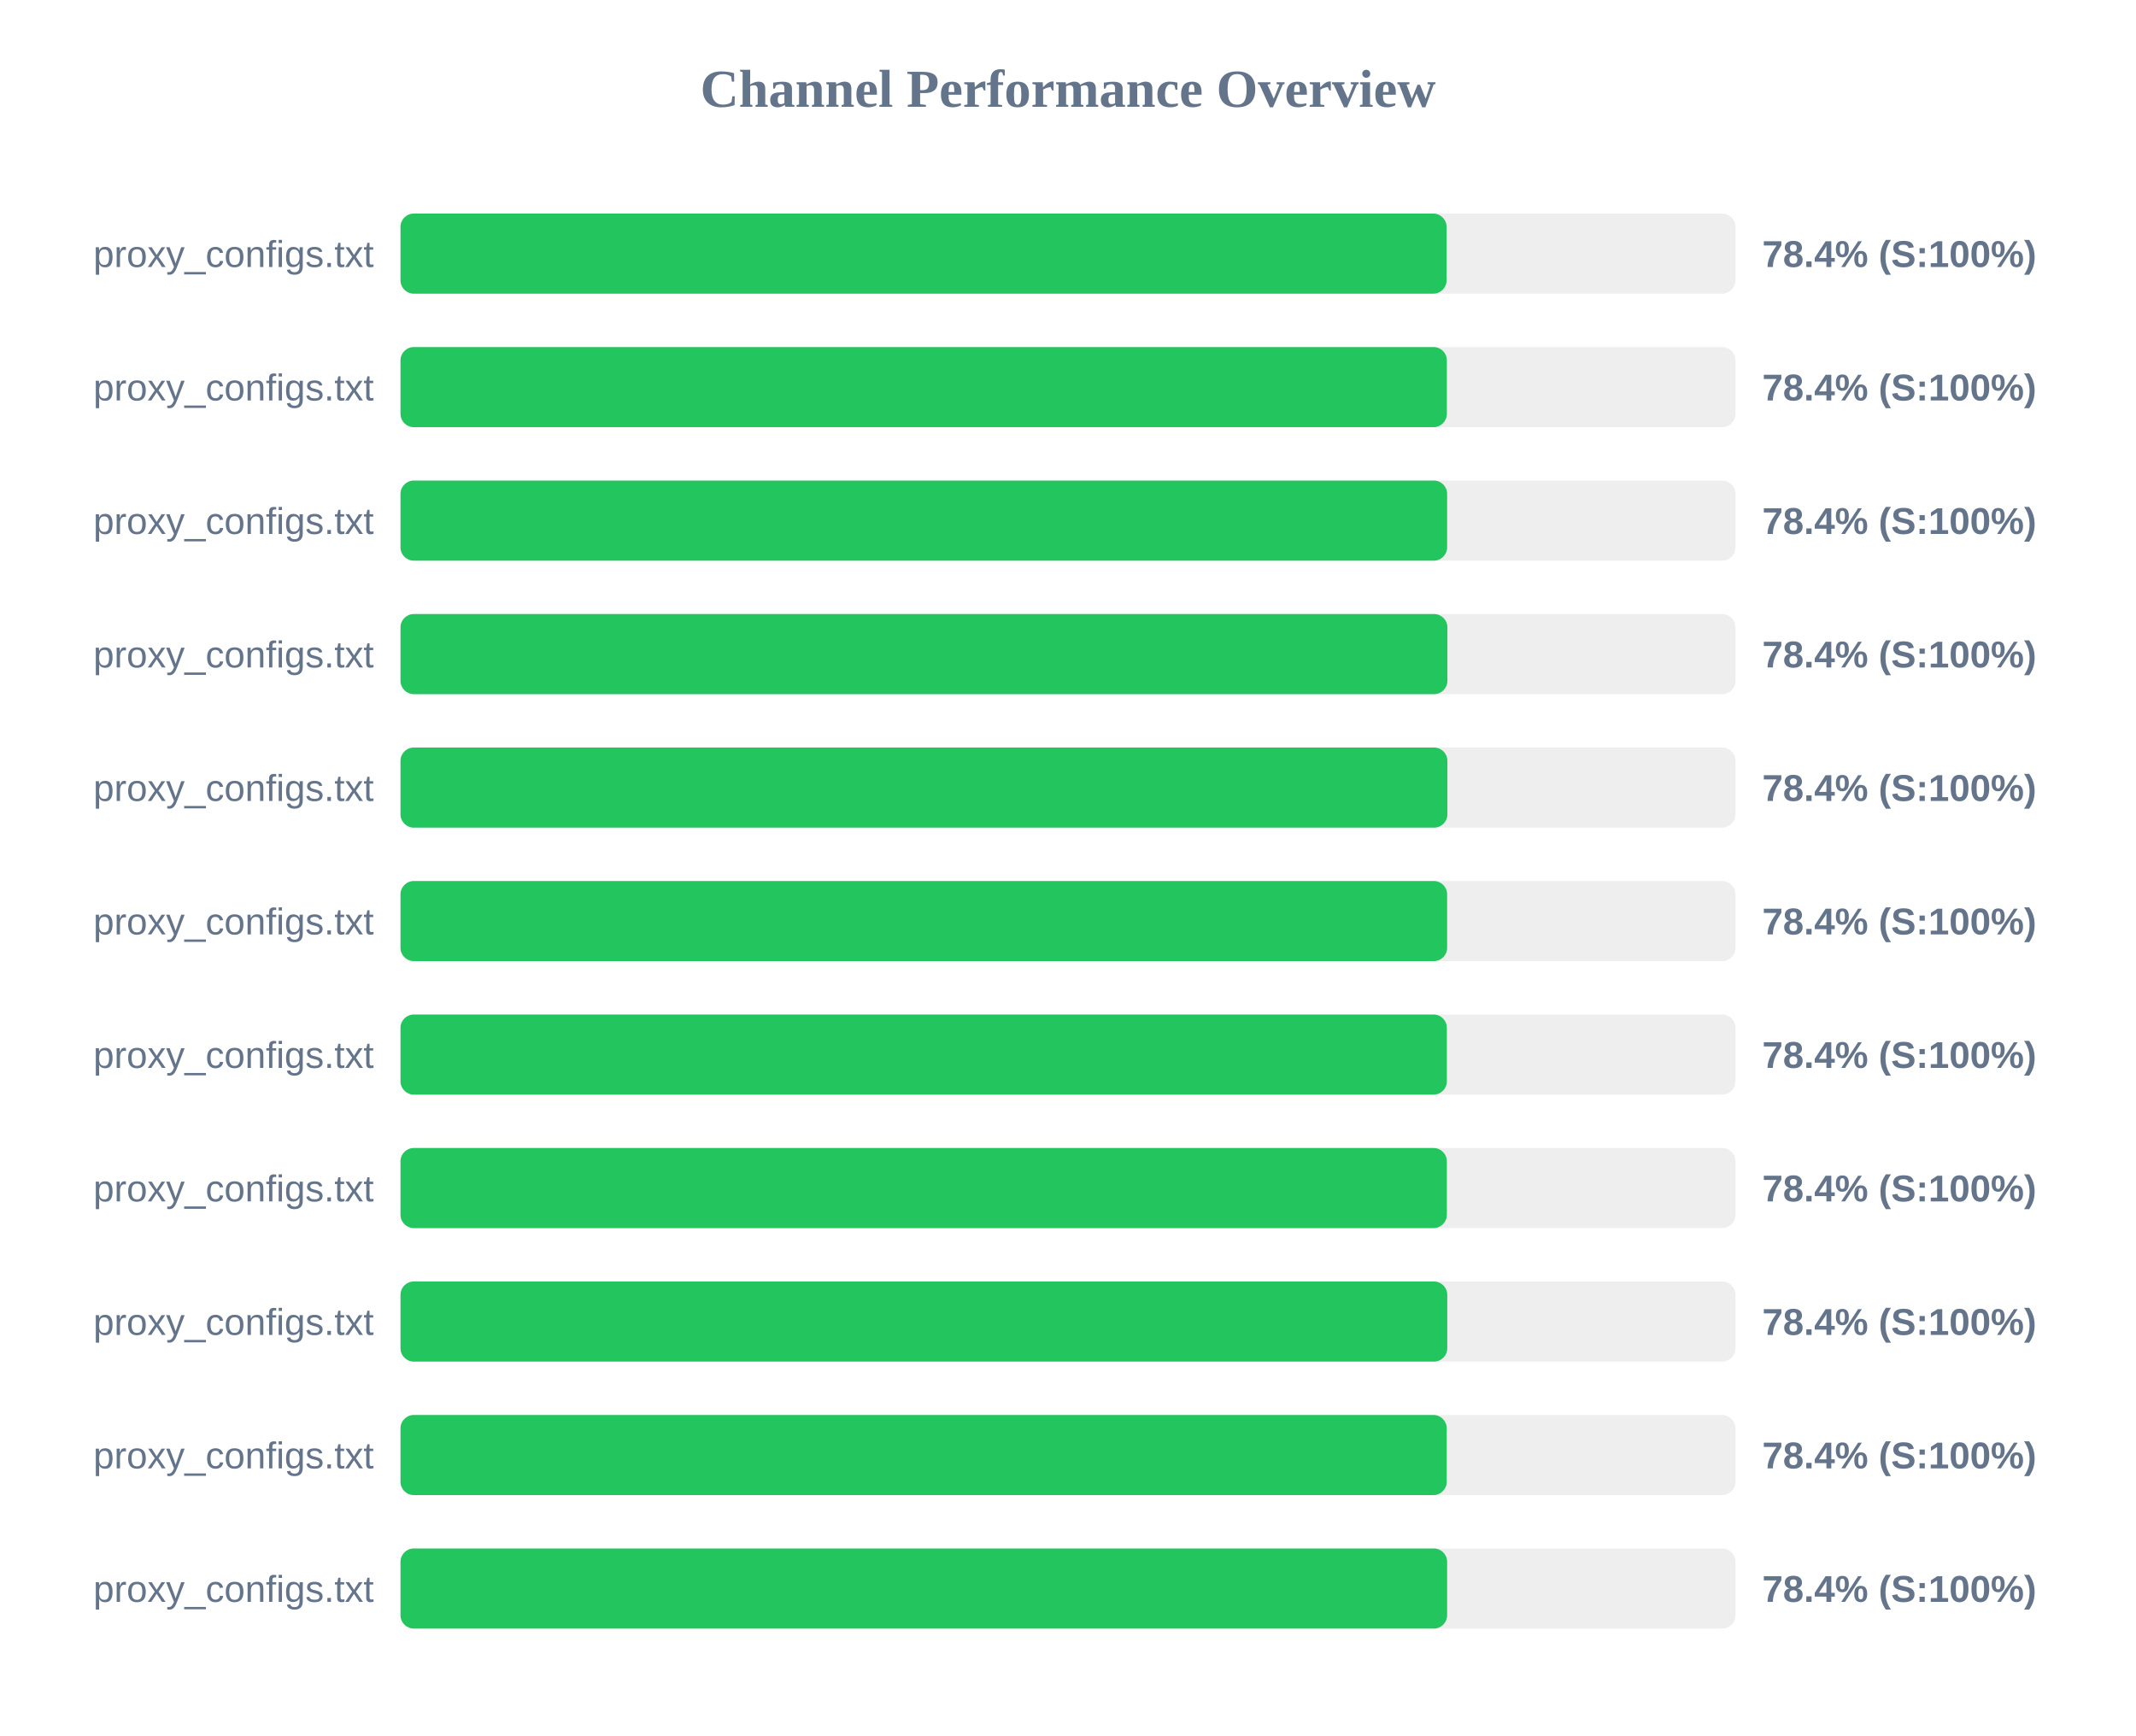
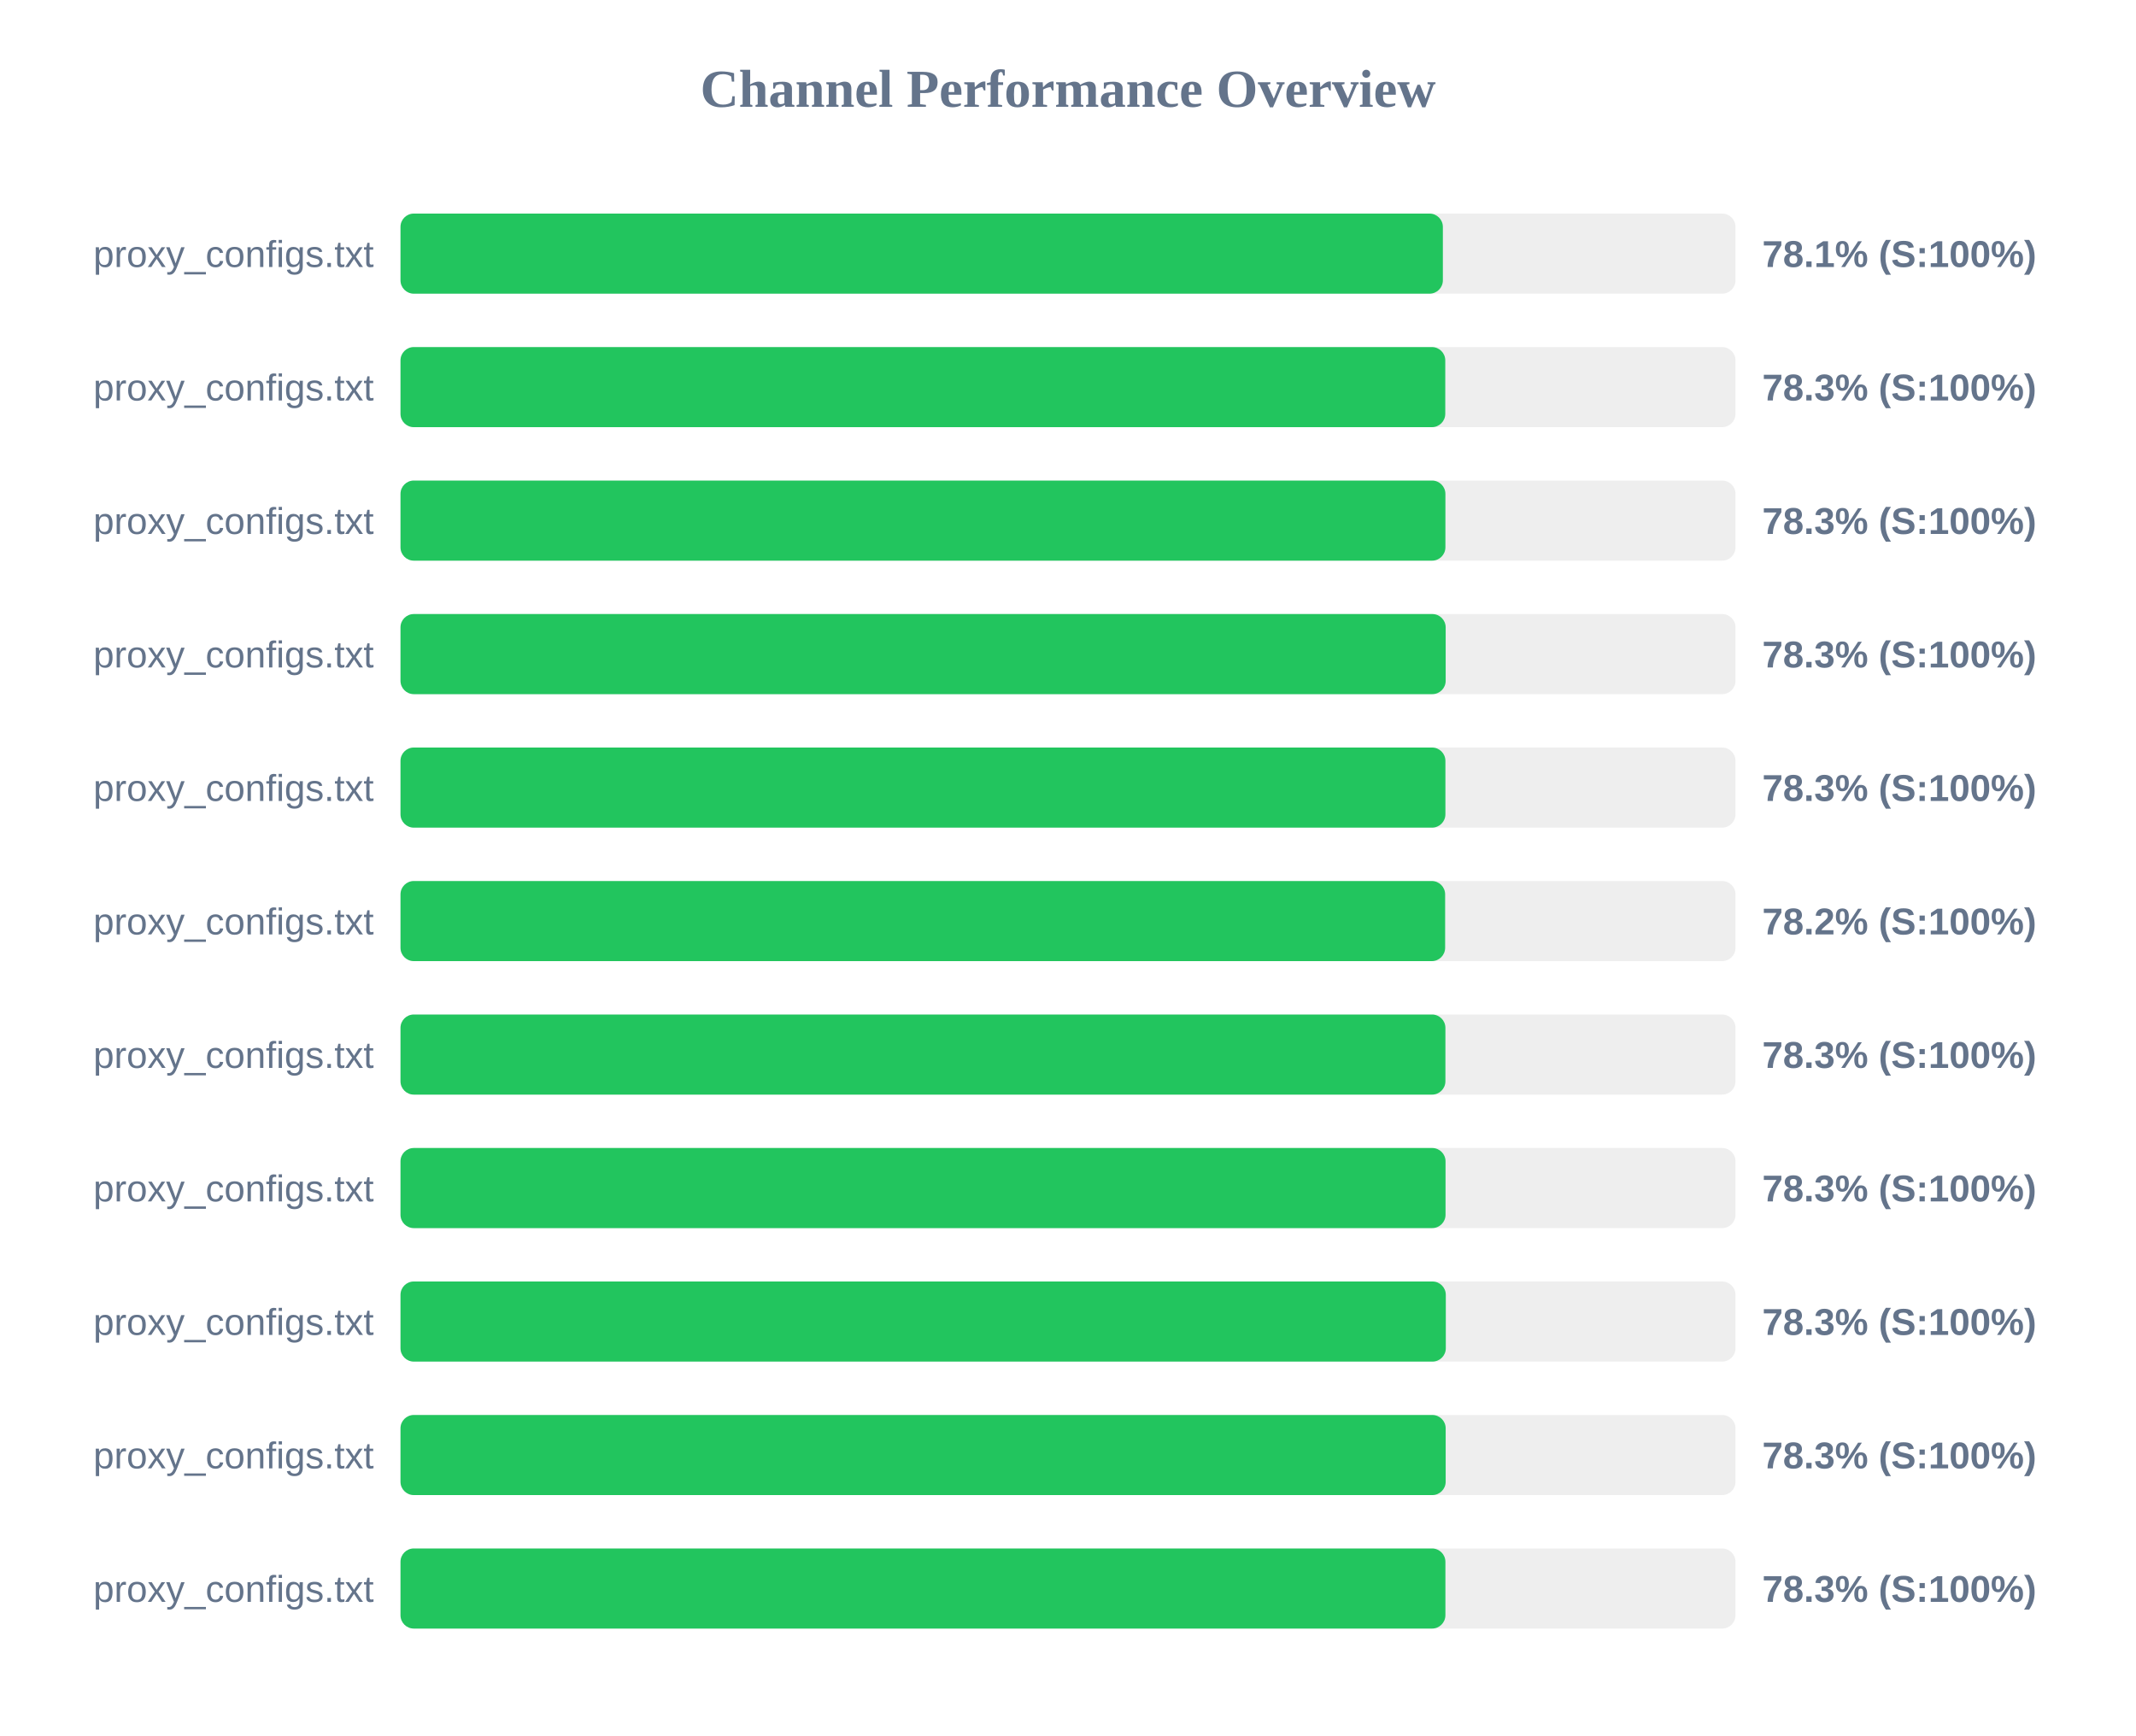
<svg xmlns="http://www.w3.org/2000/svg" width="800" height="650" version="1.1">
  <style>
        .row { font: 14px Arial; fill: #64748b; }
        .score { font: bold 14px Arial; fill: #64748b; }
    </style>
  <text x="400" y="40" text-anchor="middle" font-size="20px" font-weight="bold" fill="#64748b">Channel Performance Overview</text>
  <rect x="150" y="80" width="500" height="30" fill="#eee" rx="5" />
-   <rect x="150" y="80" width="391.8" height="30" fill="#22c55e" rx="5" />
+   <rect x="150" y="80" width="390.4" height="30" fill="#22c55e" rx="5" />
  <text x="140" y="100" text-anchor="end" class="row">proxy_configs.txt</text>
-   <text x="660" y="100" text-anchor="start" class="score">78.4% (S:100%)</text>
+   <text x="660" y="100" text-anchor="start" class="score">78.1% (S:100%)</text>
  <rect x="150" y="130" width="500" height="30" fill="#eee" rx="5" />
-   <rect x="150" y="130" width="391.9" height="30" fill="#22c55e" rx="5" />
+   <rect x="150" y="130" width="391.3" height="30" fill="#22c55e" rx="5" />
  <text x="140" y="150" text-anchor="end" class="row">proxy_configs.txt</text>
-   <text x="660" y="150" text-anchor="start" class="score">78.4% (S:100%)</text>
+   <text x="660" y="150" text-anchor="start" class="score">78.3% (S:100%)</text>
  <rect x="150" y="180" width="500" height="30" fill="#eee" rx="5" />
-   <rect x="150" y="180" width="392.0" height="30" fill="#22c55e" rx="5" />
+   <rect x="150" y="180" width="391.35" height="30" fill="#22c55e" rx="5" />
  <text x="140" y="200" text-anchor="end" class="row">proxy_configs.txt</text>
-   <text x="660" y="200" text-anchor="start" class="score">78.4% (S:100%)</text>
+   <text x="660" y="200" text-anchor="start" class="score">78.3% (S:100%)</text>
  <rect x="150" y="230" width="500" height="30" fill="#eee" rx="5" />
-   <rect x="150" y="230" width="392.1" height="30" fill="#22c55e" rx="5" />
+   <rect x="150" y="230" width="391.45" height="30" fill="#22c55e" rx="5" />
  <text x="140" y="250" text-anchor="end" class="row">proxy_configs.txt</text>
-   <text x="660" y="250" text-anchor="start" class="score">78.4% (S:100%)</text>
+   <text x="660" y="250" text-anchor="start" class="score">78.3% (S:100%)</text>
  <rect x="150" y="280" width="500" height="30" fill="#eee" rx="5" />
-   <rect x="150" y="280" width="392.1" height="30" fill="#22c55e" rx="5" />
+   <rect x="150" y="280" width="391.35" height="30" fill="#22c55e" rx="5" />
  <text x="140" y="300" text-anchor="end" class="row">proxy_configs.txt</text>
-   <text x="660" y="300" text-anchor="start" class="score">78.4% (S:100%)</text>
+   <text x="660" y="300" text-anchor="start" class="score">78.3% (S:100%)</text>
  <rect x="150" y="330" width="500" height="30" fill="#eee" rx="5" />
-   <rect x="150" y="330" width="392.0" height="30" fill="#22c55e" rx="5" />
+   <rect x="150" y="330" width="391.25" height="30" fill="#22c55e" rx="5" />
  <text x="140" y="350" text-anchor="end" class="row">proxy_configs.txt</text>
-   <text x="660" y="350" text-anchor="start" class="score">78.4% (S:100%)</text>
+   <text x="660" y="350" text-anchor="start" class="score">78.2% (S:100%)</text>
  <rect x="150" y="380" width="500" height="30" fill="#eee" rx="5" />
-   <rect x="150" y="380" width="391.9" height="30" fill="#22c55e" rx="5" />
+   <rect x="150" y="380" width="391.35" height="30" fill="#22c55e" rx="5" />
  <text x="140" y="400" text-anchor="end" class="row">proxy_configs.txt</text>
-   <text x="660" y="400" text-anchor="start" class="score">78.4% (S:100%)</text>
+   <text x="660" y="400" text-anchor="start" class="score">78.3% (S:100%)</text>
  <rect x="150" y="430" width="500" height="30" fill="#eee" rx="5" />
-   <rect x="150" y="430" width="391.9" height="30" fill="#22c55e" rx="5" />
+   <rect x="150" y="430" width="391.4" height="30" fill="#22c55e" rx="5" />
  <text x="140" y="450" text-anchor="end" class="row">proxy_configs.txt</text>
-   <text x="660" y="450" text-anchor="start" class="score">78.4% (S:100%)</text>
+   <text x="660" y="450" text-anchor="start" class="score">78.3% (S:100%)</text>
  <rect x="150" y="480" width="500" height="30" fill="#eee" rx="5" />
-   <rect x="150" y="480" width="392.05" height="30" fill="#22c55e" rx="5" />
+   <rect x="150" y="480" width="391.5" height="30" fill="#22c55e" rx="5" />
  <text x="140" y="500" text-anchor="end" class="row">proxy_configs.txt</text>
-   <text x="660" y="500" text-anchor="start" class="score">78.4% (S:100%)</text>
+   <text x="660" y="500" text-anchor="start" class="score">78.3% (S:100%)</text>
  <rect x="150" y="530" width="500" height="30" fill="#eee" rx="5" />
-   <rect x="150" y="530" width="391.85" height="30" fill="#22c55e" rx="5" />
+   <rect x="150" y="530" width="391.45" height="30" fill="#22c55e" rx="5" />
  <text x="140" y="550" text-anchor="end" class="row">proxy_configs.txt</text>
-   <text x="660" y="550" text-anchor="start" class="score">78.4% (S:100%)</text>
+   <text x="660" y="550" text-anchor="start" class="score">78.3% (S:100%)</text>
  <rect x="150" y="580" width="500" height="30" fill="#eee" rx="5" />
-   <rect x="150" y="580" width="392.0" height="30" fill="#22c55e" rx="5" />
+   <rect x="150" y="580" width="391.35" height="30" fill="#22c55e" rx="5" />
  <text x="140" y="600" text-anchor="end" class="row">proxy_configs.txt</text>
-   <text x="660" y="600" text-anchor="start" class="score">78.4% (S:100%)</text>
+   <text x="660" y="600" text-anchor="start" class="score">78.3% (S:100%)</text>
</svg>
